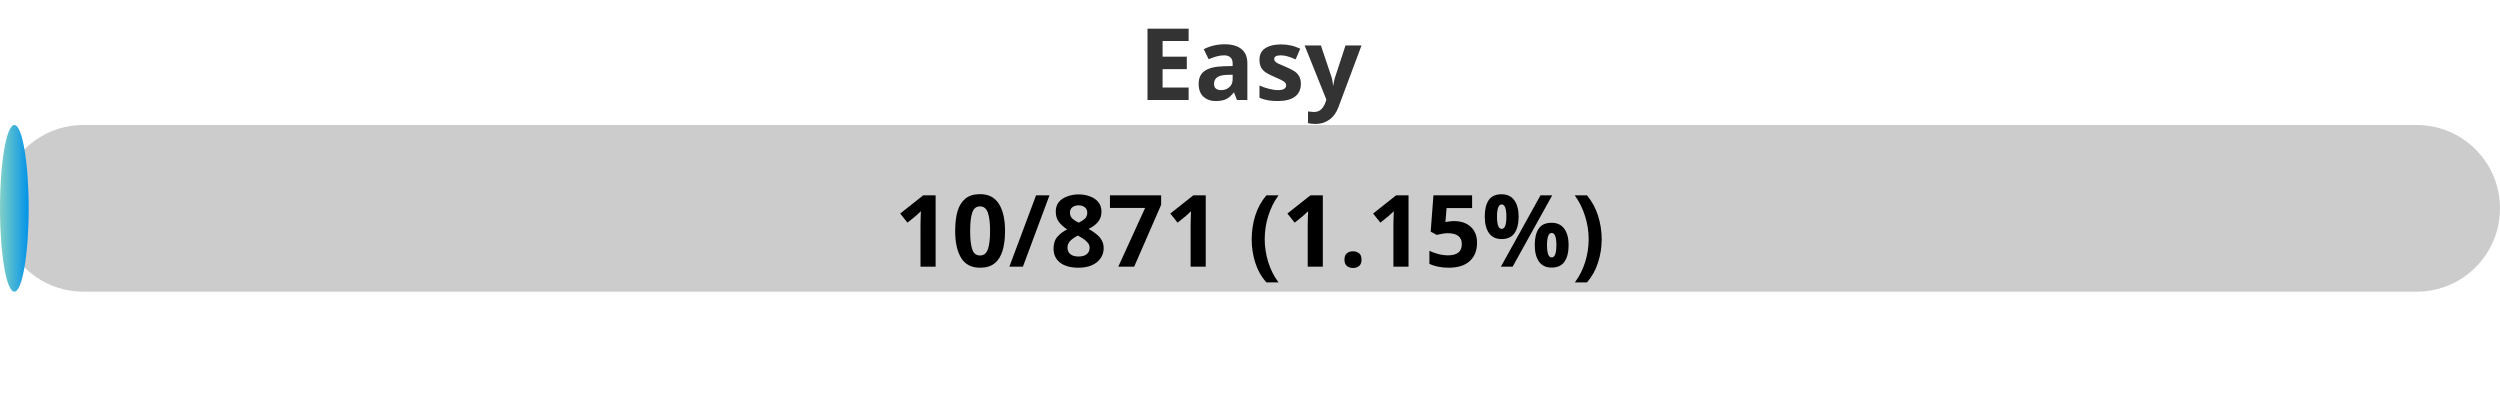
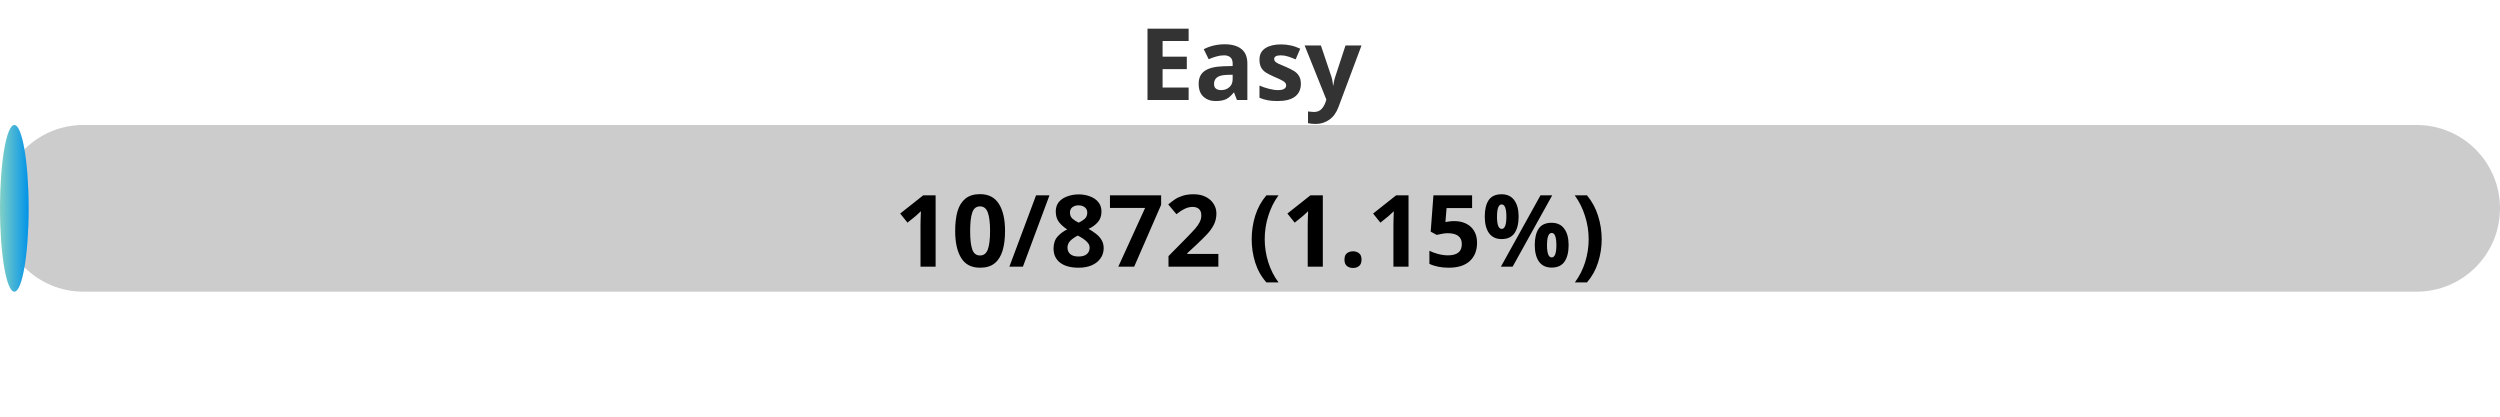
<svg xmlns="http://www.w3.org/2000/svg" width="300" height="50">
  <defs>
    <linearGradient id="gradient" x1="0%" y1="0%" x2="100%" y2="0%">
      <stop offset="0%" stop-color="#80D0C7" />
      <stop offset="100%" stop-color="#0093E9" />
    </linearGradient>
    <style>
            .progress-bar {
                fill: url(#gradient);
            }
            text {
                font-weight: bold;
                font-family: Verdana, Geneva, sans-serif;
            }
        </style>
  </defs>
  <rect x="0" y="15" width="300" height="20" rx="10" fill="#ccc" />
  <rect x="0" y="15" width="3.44" height="20" rx="10" class="progress-bar" />
  <text x="150" y="12" text-anchor="middle" font-size="12" fill="#333">Easy</text>
-   <text x="150" y="32" text-anchor="middle" font-size="12" fill="#000">10/871 (1.15%)</text>
+   <text x="150" y="32" text-anchor="middle" font-size="12" fill="#000">10/872 (1.15%)</text>
</svg>
